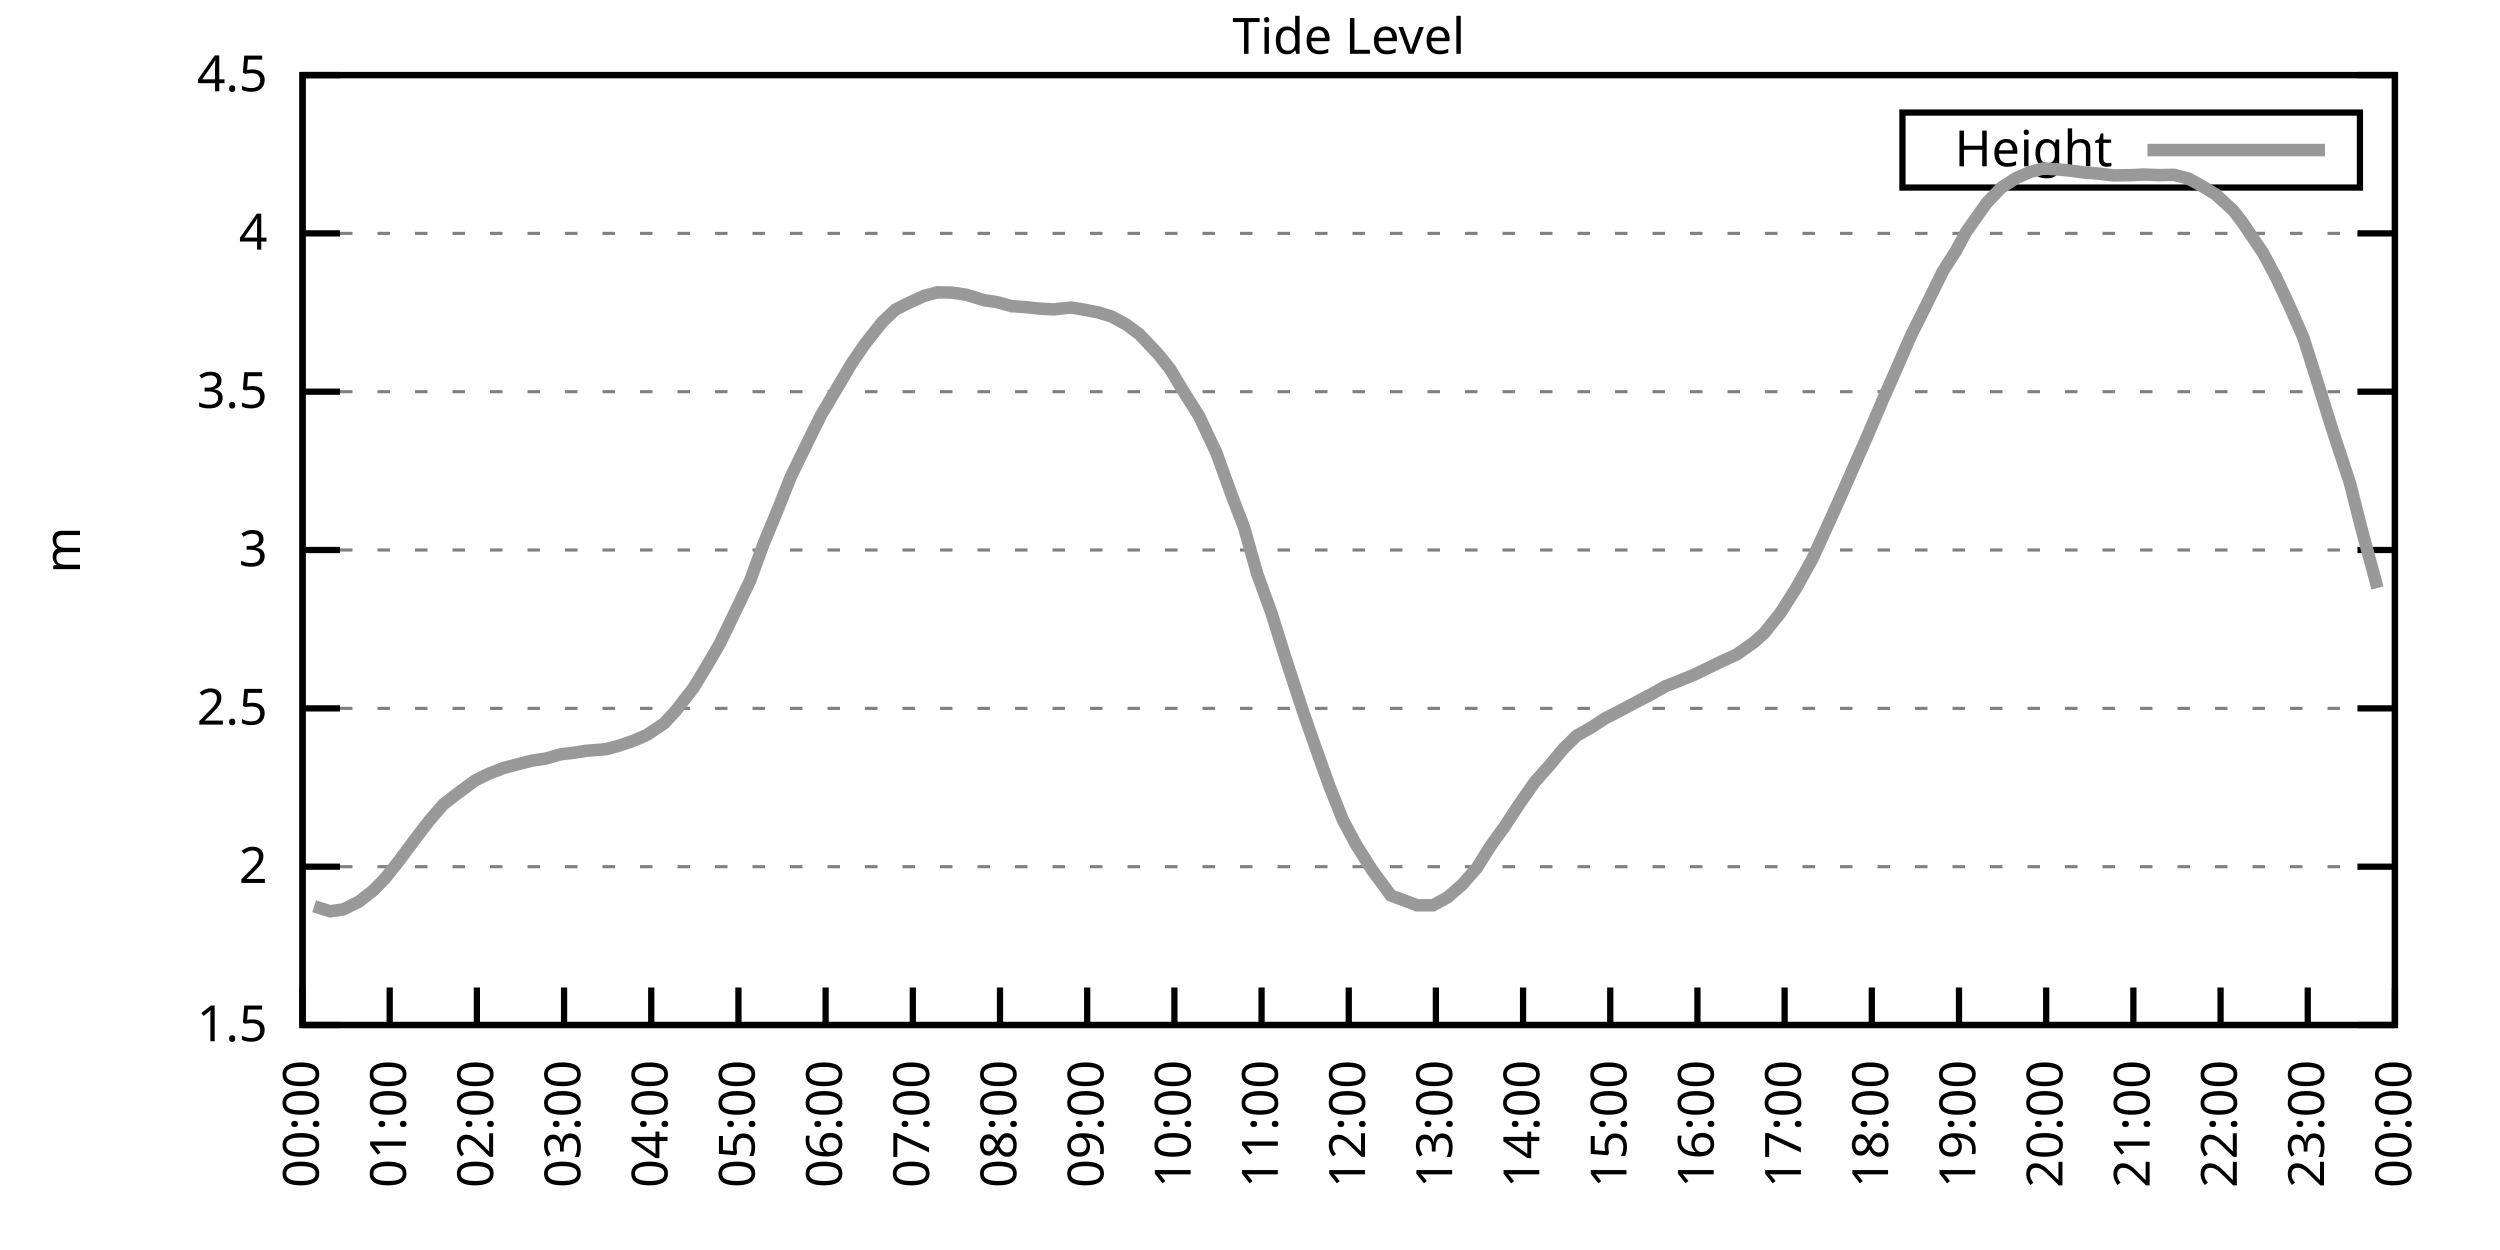
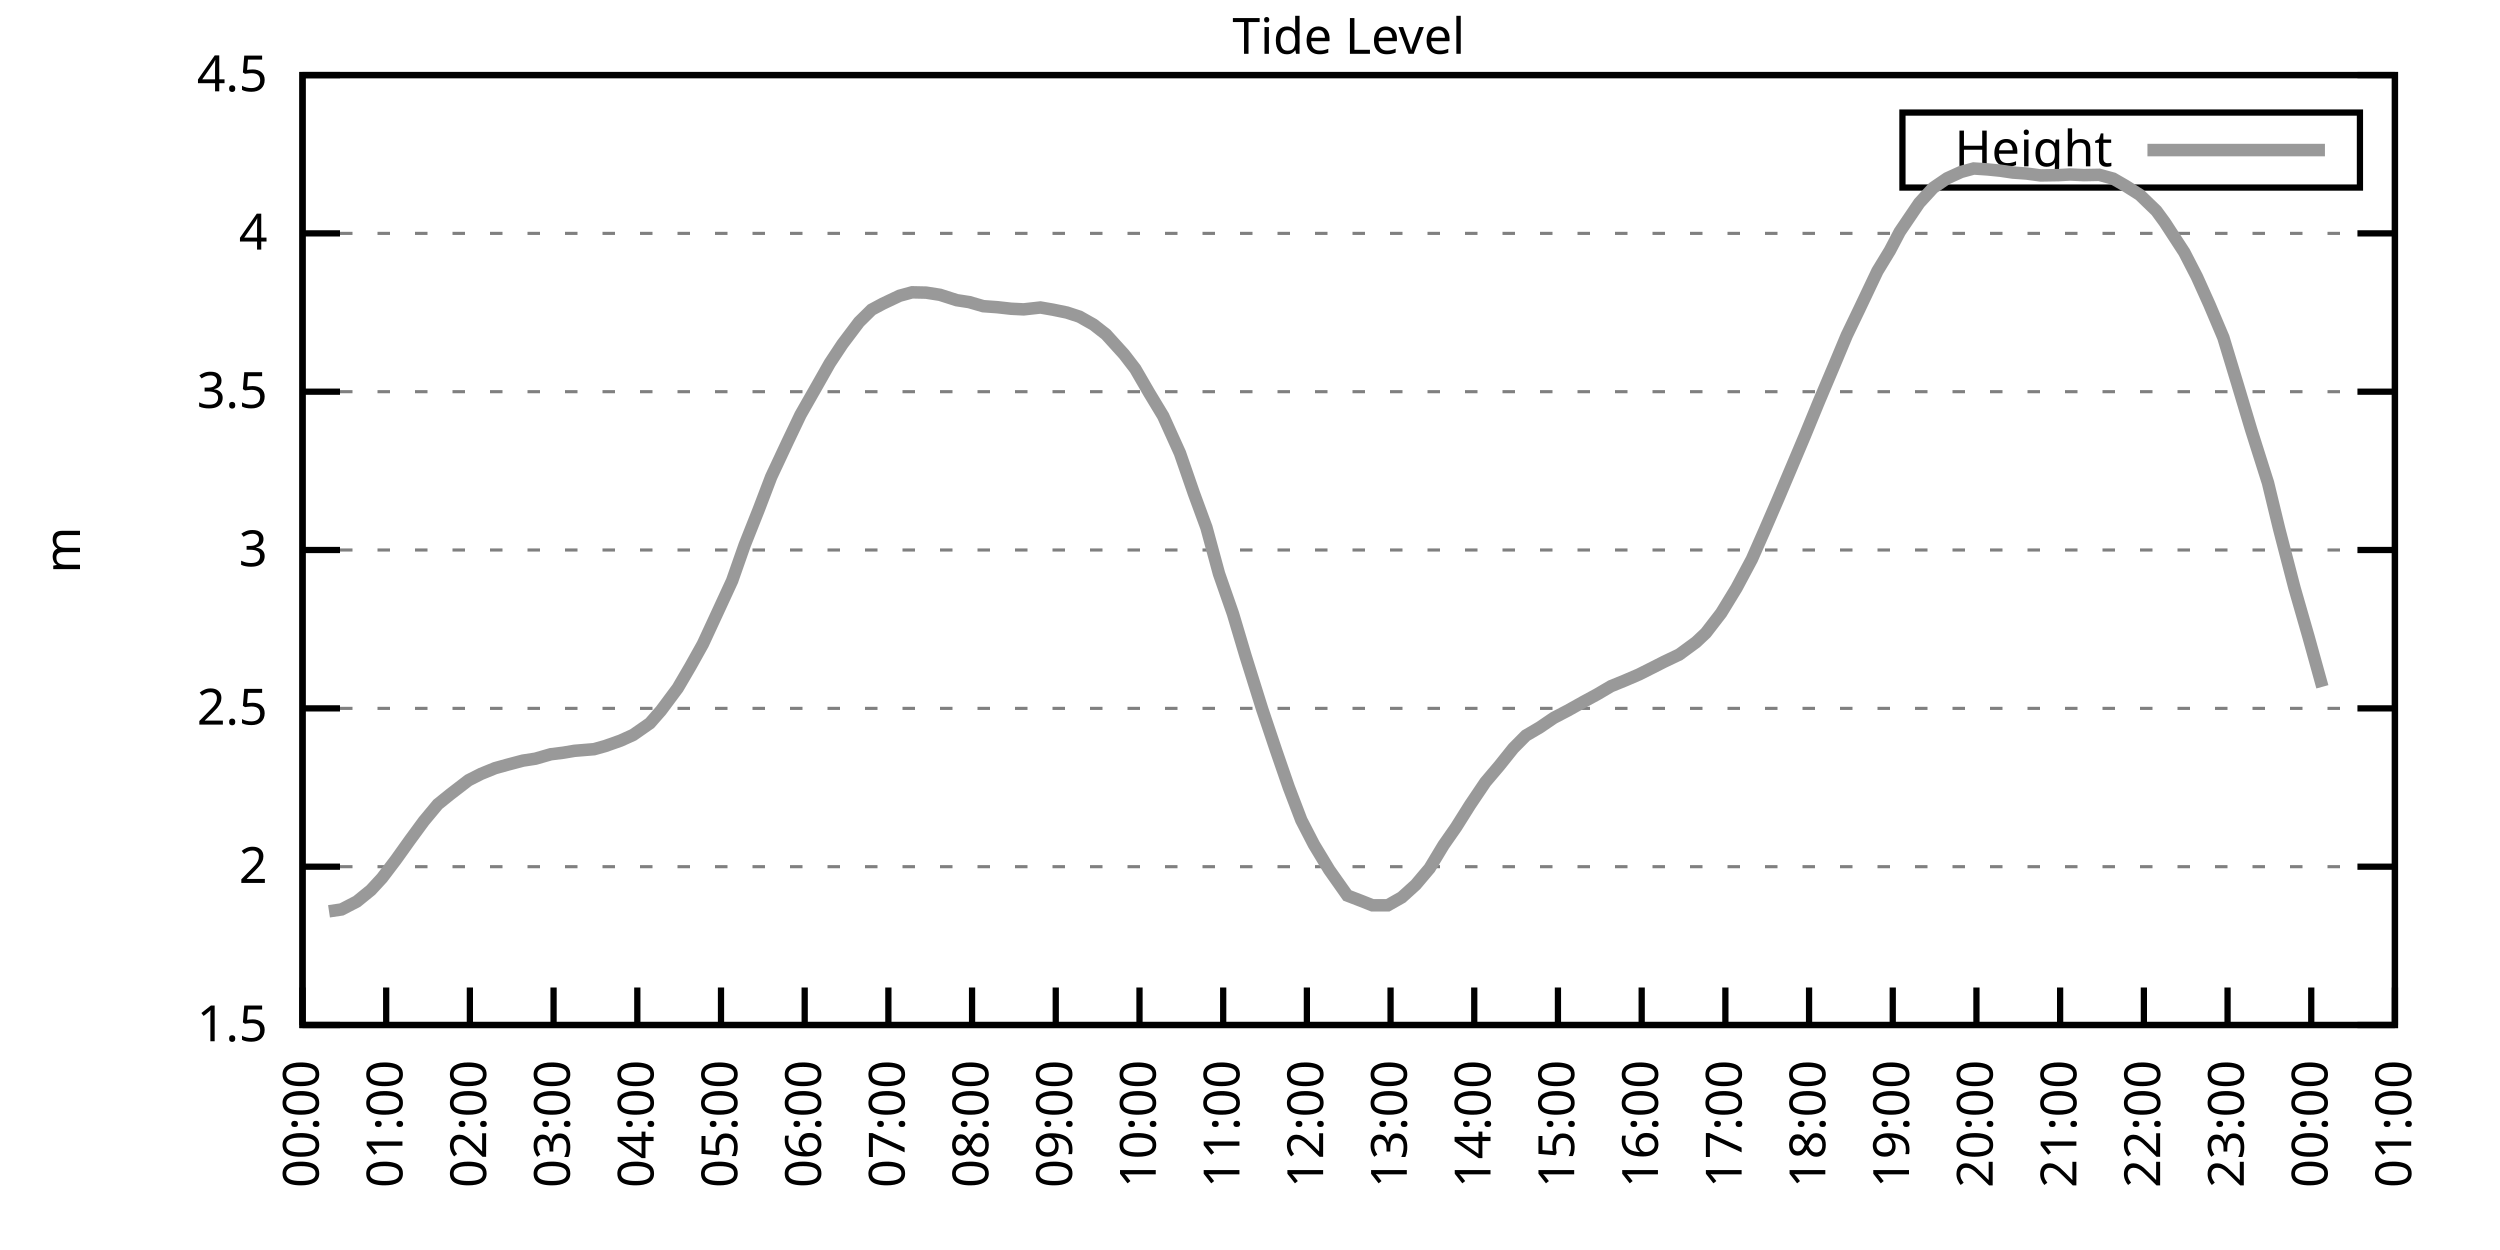
<svg xmlns="http://www.w3.org/2000/svg" xmlns:xlink="http://www.w3.org/1999/xlink" width="400" height="200" viewBox="0 0 400 200">
  <g id="gnuplot_canvas">
    <rect x="0" y="0" width="400" height="200" fill="none" />
    <defs>
      <circle id="gpDot" r="0.5" stroke-width="0.5" stroke="currentColor" />
      <path id="gpPt0" stroke-width="0.333" stroke="currentColor" d="M-1,0 h2 M0,-1 v2" />
      <path id="gpPt1" stroke-width="0.333" stroke="currentColor" d="M-1,-1 L1,1 M1,-1 L-1,1" />
      <path id="gpPt2" stroke-width="0.333" stroke="currentColor" d="M-1,0 L1,0 M0,-1 L0,1 M-1,-1 L1,1 M-1,1 L1,-1" />
      <rect id="gpPt3" stroke-width="0.333" stroke="currentColor" x="-1" y="-1" width="2" height="2" />
      <rect id="gpPt4" stroke-width="0.333" stroke="currentColor" fill="currentColor" x="-1" y="-1" width="2" height="2" />
      <circle id="gpPt5" stroke-width="0.333" stroke="currentColor" cx="0" cy="0" r="1" />
      <use xlink:href="#gpPt5" id="gpPt6" fill="currentColor" stroke="none" />
      <path id="gpPt7" stroke-width="0.333" stroke="currentColor" d="M0,-1.33 L-1.33,0.67 L1.33,0.67 z" />
      <use xlink:href="#gpPt7" id="gpPt8" fill="currentColor" stroke="none" />
      <use xlink:href="#gpPt7" id="gpPt9" stroke="currentColor" transform="rotate(180)" />
      <use xlink:href="#gpPt9" id="gpPt10" fill="currentColor" stroke="none" />
      <use xlink:href="#gpPt3" id="gpPt11" stroke="currentColor" transform="rotate(45)" />
      <use xlink:href="#gpPt11" id="gpPt12" fill="currentColor" stroke="none" />
      <path id="gpPt13" stroke-width="0.333" stroke="currentColor" d="M0,1.330 L1.265,0.411 L0.782,-1.067 L-0.782,-1.076 L-1.265,0.411 z" />
      <use xlink:href="#gpPt13" id="gpPt14" fill="currentColor" stroke="none" />
      <filter id="textbox" filterUnits="objectBoundingBox" x="0" y="0" height="1" width="1">
        <feFlood flood-color="white" flood-opacity="1" result="bgnd" />
        <feComposite in="SourceGraphic" in2="bgnd" operator="atop" />
      </filter>
      <filter id="greybox" filterUnits="objectBoundingBox" x="0" y="0" height="1" width="1">
        <feFlood flood-color="lightgrey" flood-opacity="1" result="grey" />
        <feComposite in="SourceGraphic" in2="grey" operator="atop" />
      </filter>
    </defs>
    <g fill="none" color="white" stroke="currentColor" stroke-width="1.00" stroke-linecap="butt" stroke-linejoin="miter">
</g>
    <g fill="none" color="black" stroke="currentColor" stroke-width="1.00" stroke-linecap="butt" stroke-linejoin="miter">
      <g stroke="none" shape-rendering="crispEdges">
        <polygon fill="rgb(255, 255, 255)" points="48.40,164.00 383.18,164.00 383.18,12.02 48.40,12.02 " />
      </g>
    </g>
    <g fill="none" color="black" stroke="currentColor" stroke-width="1.00" stroke-linecap="butt" stroke-linejoin="miter">
</g>
    <g fill="none" color="black" stroke="black" stroke-width="0.50" stroke-linecap="butt" stroke-linejoin="miter">
</g>
    <g fill="none" color="gray" stroke="currentColor" stroke-width="0.50" stroke-linecap="butt" stroke-linejoin="miter">
      <path stroke="gray" stroke-dasharray="2,4" class="gridline" d="M48.40,164.00 L383.19,164.00  " />
    </g>
    <g fill="none" color="gray" stroke="gray" stroke-width="1.00" stroke-linecap="butt" stroke-linejoin="miter">
</g>
    <g fill="none" color="black" stroke="currentColor" stroke-width="1.00" stroke-linecap="butt" stroke-linejoin="miter">
      <path stroke="black" d="M48.40,164.00 L54.40,164.00 M383.19,164.00 L377.19,164.00  " />
      <g transform="translate(42.80,166.60)" stroke="none" fill="black" font-family="Sans" font-size="8.00" text-anchor="end">
        <text>
          <tspan font-family="Sans"> 1.5</tspan>
        </text>
      </g>
    </g>
    <g fill="none" color="black" stroke="currentColor" stroke-width="1.00" stroke-linecap="butt" stroke-linejoin="miter">
</g>
    <g fill="none" color="black" stroke="black" stroke-width="0.50" stroke-linecap="butt" stroke-linejoin="miter">
</g>
    <g fill="none" color="gray" stroke="currentColor" stroke-width="0.50" stroke-linecap="butt" stroke-linejoin="miter">
      <path stroke="gray" stroke-dasharray="2,4" class="gridline" d="M48.40,138.67 L383.19,138.67  " />
    </g>
    <g fill="none" color="gray" stroke="gray" stroke-width="1.00" stroke-linecap="butt" stroke-linejoin="miter">
</g>
    <g fill="none" color="black" stroke="currentColor" stroke-width="1.00" stroke-linecap="butt" stroke-linejoin="miter">
      <path stroke="black" d="M48.40,138.67 L54.40,138.67 M383.19,138.67 L377.19,138.67  " />
      <g transform="translate(42.80,141.27)" stroke="none" fill="black" font-family="Sans" font-size="8.00" text-anchor="end">
        <text>
          <tspan font-family="Sans"> 2</tspan>
        </text>
      </g>
    </g>
    <g fill="none" color="black" stroke="currentColor" stroke-width="1.00" stroke-linecap="butt" stroke-linejoin="miter">
</g>
    <g fill="none" color="black" stroke="black" stroke-width="0.50" stroke-linecap="butt" stroke-linejoin="miter">
</g>
    <g fill="none" color="gray" stroke="currentColor" stroke-width="0.50" stroke-linecap="butt" stroke-linejoin="miter">
      <path stroke="gray" stroke-dasharray="2,4" class="gridline" d="M48.40,113.34 L383.19,113.34  " />
    </g>
    <g fill="none" color="gray" stroke="gray" stroke-width="1.00" stroke-linecap="butt" stroke-linejoin="miter">
</g>
    <g fill="none" color="black" stroke="currentColor" stroke-width="1.00" stroke-linecap="butt" stroke-linejoin="miter">
      <path stroke="black" d="M48.40,113.34 L54.40,113.34 M383.19,113.34 L377.19,113.34  " />
      <g transform="translate(42.80,115.94)" stroke="none" fill="black" font-family="Sans" font-size="8.00" text-anchor="end">
        <text>
          <tspan font-family="Sans"> 2.5</tspan>
        </text>
      </g>
    </g>
    <g fill="none" color="black" stroke="currentColor" stroke-width="1.00" stroke-linecap="butt" stroke-linejoin="miter">
</g>
    <g fill="none" color="black" stroke="black" stroke-width="0.50" stroke-linecap="butt" stroke-linejoin="miter">
</g>
    <g fill="none" color="gray" stroke="currentColor" stroke-width="0.50" stroke-linecap="butt" stroke-linejoin="miter">
      <path stroke="gray" stroke-dasharray="2,4" class="gridline" d="M48.40,88.00 L383.19,88.00  " />
    </g>
    <g fill="none" color="gray" stroke="gray" stroke-width="1.00" stroke-linecap="butt" stroke-linejoin="miter">
</g>
    <g fill="none" color="black" stroke="currentColor" stroke-width="1.00" stroke-linecap="butt" stroke-linejoin="miter">
      <path stroke="black" d="M48.40,88.00 L54.40,88.00 M383.19,88.00 L377.19,88.00  " />
      <g transform="translate(42.80,90.60)" stroke="none" fill="black" font-family="Sans" font-size="8.00" text-anchor="end">
        <text>
          <tspan font-family="Sans"> 3</tspan>
        </text>
      </g>
    </g>
    <g fill="none" color="black" stroke="currentColor" stroke-width="1.00" stroke-linecap="butt" stroke-linejoin="miter">
</g>
    <g fill="none" color="black" stroke="black" stroke-width="0.50" stroke-linecap="butt" stroke-linejoin="miter">
</g>
    <g fill="none" color="gray" stroke="currentColor" stroke-width="0.50" stroke-linecap="butt" stroke-linejoin="miter">
      <path stroke="gray" stroke-dasharray="2,4" class="gridline" d="M48.40,62.67 L383.19,62.67  " />
    </g>
    <g fill="none" color="gray" stroke="gray" stroke-width="1.00" stroke-linecap="butt" stroke-linejoin="miter">
</g>
    <g fill="none" color="black" stroke="currentColor" stroke-width="1.00" stroke-linecap="butt" stroke-linejoin="miter">
      <path stroke="black" d="M48.40,62.67 L54.40,62.67 M383.19,62.67 L377.19,62.67  " />
      <g transform="translate(42.80,65.27)" stroke="none" fill="black" font-family="Sans" font-size="8.00" text-anchor="end">
        <text>
          <tspan font-family="Sans"> 3.5</tspan>
        </text>
      </g>
    </g>
    <g fill="none" color="black" stroke="currentColor" stroke-width="1.00" stroke-linecap="butt" stroke-linejoin="miter">
</g>
    <g fill="none" color="black" stroke="black" stroke-width="0.50" stroke-linecap="butt" stroke-linejoin="miter">
</g>
    <g fill="none" color="gray" stroke="currentColor" stroke-width="0.50" stroke-linecap="butt" stroke-linejoin="miter">
      <path stroke="gray" stroke-dasharray="2,4" class="gridline" d="M48.40,37.34 L383.19,37.34  " />
    </g>
    <g fill="none" color="gray" stroke="gray" stroke-width="1.00" stroke-linecap="butt" stroke-linejoin="miter">
</g>
    <g fill="none" color="black" stroke="currentColor" stroke-width="1.00" stroke-linecap="butt" stroke-linejoin="miter">
      <path stroke="black" d="M48.40,37.34 L54.40,37.34 M383.19,37.34 L377.19,37.34  " />
      <g transform="translate(42.80,39.94)" stroke="none" fill="black" font-family="Sans" font-size="8.00" text-anchor="end">
        <text>
          <tspan font-family="Sans"> 4</tspan>
        </text>
      </g>
    </g>
    <g fill="none" color="black" stroke="currentColor" stroke-width="1.00" stroke-linecap="butt" stroke-linejoin="miter">
</g>
    <g fill="none" color="black" stroke="black" stroke-width="0.50" stroke-linecap="butt" stroke-linejoin="miter">
</g>
    <g fill="none" color="gray" stroke="currentColor" stroke-width="0.50" stroke-linecap="butt" stroke-linejoin="miter">
      <path stroke="gray" stroke-dasharray="2,4" class="gridline" d="M48.40,12.01 L383.19,12.01  " />
    </g>
    <g fill="none" color="gray" stroke="gray" stroke-width="1.00" stroke-linecap="butt" stroke-linejoin="miter">
</g>
    <g fill="none" color="black" stroke="currentColor" stroke-width="1.00" stroke-linecap="butt" stroke-linejoin="miter">
      <path stroke="black" d="M48.40,12.01 L54.40,12.01 M383.19,12.01 L377.19,12.01  " />
      <g transform="translate(42.80,14.61)" stroke="none" fill="black" font-family="Sans" font-size="8.00" text-anchor="end">
        <text>
          <tspan font-family="Sans"> 4.5</tspan>
        </text>
      </g>
    </g>
    <g fill="none" color="black" stroke="currentColor" stroke-width="1.00" stroke-linecap="butt" stroke-linejoin="miter">
      <path stroke="black" d="M48.40,164.00 L48.40,158.00  " />
      <g transform="translate(51.00,169.60) rotate(270.00)" stroke="none" fill="black" font-family="Sans" font-size="8.00" text-anchor="end">
        <text>
          <tspan font-family="Sans">00:00</tspan>
        </text>
      </g>
    </g>
    <g fill="none" color="black" stroke="currentColor" stroke-width="1.00" stroke-linecap="butt" stroke-linejoin="miter">
-       <path stroke="black" d="M62.35,164.00 L62.35,158.00  " />
-       <g transform="translate(64.95,169.60) rotate(270.00)" stroke="none" fill="black" font-family="Sans" font-size="8.00" text-anchor="end">
+       <path stroke="black" d="M61.79,164.00 L61.79,158.00  " />
+       <g transform="translate(64.39,169.60) rotate(270.00)" stroke="none" fill="black" font-family="Sans" font-size="8.00" text-anchor="end">
        <text>
          <tspan font-family="Sans">01:00</tspan>
        </text>
      </g>
    </g>
    <g fill="none" color="black" stroke="currentColor" stroke-width="1.00" stroke-linecap="butt" stroke-linejoin="miter">
-       <path stroke="black" d="M76.30,164.00 L76.30,158.00  " />
-       <g transform="translate(78.90,169.60) rotate(270.00)" stroke="none" fill="black" font-family="Sans" font-size="8.00" text-anchor="end">
+       <path stroke="black" d="M75.18,164.00 L75.18,158.00  " />
+       <g transform="translate(77.78,169.60) rotate(270.00)" stroke="none" fill="black" font-family="Sans" font-size="8.00" text-anchor="end">
        <text>
          <tspan font-family="Sans">02:00</tspan>
        </text>
      </g>
    </g>
    <g fill="none" color="black" stroke="currentColor" stroke-width="1.00" stroke-linecap="butt" stroke-linejoin="miter">
-       <path stroke="black" d="M90.25,164.00 L90.25,158.00  " />
-       <g transform="translate(92.85,169.60) rotate(270.00)" stroke="none" fill="black" font-family="Sans" font-size="8.00" text-anchor="end">
+       <path stroke="black" d="M88.57,164.00 L88.57,158.00  " />
+       <g transform="translate(91.17,169.60) rotate(270.00)" stroke="none" fill="black" font-family="Sans" font-size="8.00" text-anchor="end">
        <text>
          <tspan font-family="Sans">03:00</tspan>
        </text>
      </g>
    </g>
    <g fill="none" color="black" stroke="currentColor" stroke-width="1.00" stroke-linecap="butt" stroke-linejoin="miter">
-       <path stroke="black" d="M104.20,164.00 L104.20,158.00  " />
-       <g transform="translate(106.80,169.60) rotate(270.00)" stroke="none" fill="black" font-family="Sans" font-size="8.00" text-anchor="end">
+       <path stroke="black" d="M101.97,164.00 L101.97,158.00  " />
+       <g transform="translate(104.57,169.60) rotate(270.00)" stroke="none" fill="black" font-family="Sans" font-size="8.00" text-anchor="end">
        <text>
          <tspan font-family="Sans">04:00</tspan>
        </text>
      </g>
    </g>
    <g fill="none" color="black" stroke="currentColor" stroke-width="1.00" stroke-linecap="butt" stroke-linejoin="miter">
-       <path stroke="black" d="M118.15,164.00 L118.15,158.00  " />
-       <g transform="translate(120.75,169.60) rotate(270.00)" stroke="none" fill="black" font-family="Sans" font-size="8.00" text-anchor="end">
+       <path stroke="black" d="M115.36,164.00 L115.36,158.00  " />
+       <g transform="translate(117.96,169.60) rotate(270.00)" stroke="none" fill="black" font-family="Sans" font-size="8.00" text-anchor="end">
        <text>
          <tspan font-family="Sans">05:00</tspan>
        </text>
      </g>
    </g>
    <g fill="none" color="black" stroke="currentColor" stroke-width="1.00" stroke-linecap="butt" stroke-linejoin="miter">
-       <path stroke="black" d="M132.10,164.00 L132.10,158.00  " />
-       <g transform="translate(134.70,169.60) rotate(270.00)" stroke="none" fill="black" font-family="Sans" font-size="8.00" text-anchor="end">
+       <path stroke="black" d="M128.75,164.00 L128.75,158.00  " />
+       <g transform="translate(131.35,169.60) rotate(270.00)" stroke="none" fill="black" font-family="Sans" font-size="8.00" text-anchor="end">
        <text>
          <tspan font-family="Sans">06:00</tspan>
        </text>
      </g>
    </g>
    <g fill="none" color="black" stroke="currentColor" stroke-width="1.00" stroke-linecap="butt" stroke-linejoin="miter">
-       <path stroke="black" d="M146.05,164.00 L146.05,158.00  " />
-       <g transform="translate(148.65,169.60) rotate(270.00)" stroke="none" fill="black" font-family="Sans" font-size="8.00" text-anchor="end">
+       <path stroke="black" d="M142.14,164.00 L142.14,158.00  " />
+       <g transform="translate(144.74,169.60) rotate(270.00)" stroke="none" fill="black" font-family="Sans" font-size="8.00" text-anchor="end">
        <text>
          <tspan font-family="Sans">07:00</tspan>
        </text>
      </g>
    </g>
    <g fill="none" color="black" stroke="currentColor" stroke-width="1.00" stroke-linecap="butt" stroke-linejoin="miter">
-       <path stroke="black" d="M160.00,164.00 L160.00,158.00  " />
-       <g transform="translate(162.60,169.60) rotate(270.00)" stroke="none" fill="black" font-family="Sans" font-size="8.00" text-anchor="end">
+       <path stroke="black" d="M155.53,164.00 L155.53,158.00  " />
+       <g transform="translate(158.13,169.60) rotate(270.00)" stroke="none" fill="black" font-family="Sans" font-size="8.00" text-anchor="end">
        <text>
          <tspan font-family="Sans">08:00</tspan>
        </text>
      </g>
    </g>
    <g fill="none" color="black" stroke="currentColor" stroke-width="1.00" stroke-linecap="butt" stroke-linejoin="miter">
-       <path stroke="black" d="M173.95,164.00 L173.95,158.00  " />
-       <g transform="translate(176.55,169.60) rotate(270.00)" stroke="none" fill="black" font-family="Sans" font-size="8.00" text-anchor="end">
+       <path stroke="black" d="M168.92,164.00 L168.92,158.00  " />
+       <g transform="translate(171.52,169.60) rotate(270.00)" stroke="none" fill="black" font-family="Sans" font-size="8.00" text-anchor="end">
        <text>
          <tspan font-family="Sans">09:00</tspan>
        </text>
      </g>
    </g>
    <g fill="none" color="black" stroke="currentColor" stroke-width="1.00" stroke-linecap="butt" stroke-linejoin="miter">
-       <path stroke="black" d="M187.90,164.00 L187.90,158.00  " />
-       <g transform="translate(190.50,169.60) rotate(270.00)" stroke="none" fill="black" font-family="Sans" font-size="8.00" text-anchor="end">
+       <path stroke="black" d="M182.32,164.00 L182.32,158.00  " />
+       <g transform="translate(184.92,169.60) rotate(270.00)" stroke="none" fill="black" font-family="Sans" font-size="8.00" text-anchor="end">
        <text>
          <tspan font-family="Sans">10:00</tspan>
        </text>
      </g>
    </g>
    <g fill="none" color="black" stroke="currentColor" stroke-width="1.00" stroke-linecap="butt" stroke-linejoin="miter">
-       <path stroke="black" d="M201.85,164.00 L201.85,158.00  " />
-       <g transform="translate(204.45,169.60) rotate(270.00)" stroke="none" fill="black" font-family="Sans" font-size="8.00" text-anchor="end">
+       <path stroke="black" d="M195.71,164.00 L195.71,158.00  " />
+       <g transform="translate(198.31,169.60) rotate(270.00)" stroke="none" fill="black" font-family="Sans" font-size="8.00" text-anchor="end">
        <text>
          <tspan font-family="Sans">11:00</tspan>
        </text>
      </g>
    </g>
    <g fill="none" color="black" stroke="currentColor" stroke-width="1.00" stroke-linecap="butt" stroke-linejoin="miter">
-       <path stroke="black" d="M215.80,164.00 L215.80,158.00  " />
-       <g transform="translate(218.40,169.60) rotate(270.00)" stroke="none" fill="black" font-family="Sans" font-size="8.00" text-anchor="end">
+       <path stroke="black" d="M209.10,164.00 L209.10,158.00  " />
+       <g transform="translate(211.70,169.60) rotate(270.00)" stroke="none" fill="black" font-family="Sans" font-size="8.00" text-anchor="end">
        <text>
          <tspan font-family="Sans">12:00</tspan>
        </text>
      </g>
    </g>
    <g fill="none" color="black" stroke="currentColor" stroke-width="1.00" stroke-linecap="butt" stroke-linejoin="miter">
-       <path stroke="black" d="M229.74,164.00 L229.74,158.00  " />
-       <g transform="translate(232.34,169.60) rotate(270.00)" stroke="none" fill="black" font-family="Sans" font-size="8.00" text-anchor="end">
+       <path stroke="black" d="M222.49,164.00 L222.49,158.00  " />
+       <g transform="translate(225.09,169.60) rotate(270.00)" stroke="none" fill="black" font-family="Sans" font-size="8.00" text-anchor="end">
        <text>
          <tspan font-family="Sans">13:00</tspan>
        </text>
      </g>
    </g>
    <g fill="none" color="black" stroke="currentColor" stroke-width="1.00" stroke-linecap="butt" stroke-linejoin="miter">
-       <path stroke="black" d="M243.69,164.00 L243.69,158.00  " />
-       <g transform="translate(246.29,169.60) rotate(270.00)" stroke="none" fill="black" font-family="Sans" font-size="8.00" text-anchor="end">
+       <path stroke="black" d="M235.88,164.00 L235.88,158.00  " />
+       <g transform="translate(238.48,169.60) rotate(270.00)" stroke="none" fill="black" font-family="Sans" font-size="8.00" text-anchor="end">
        <text>
          <tspan font-family="Sans">14:00</tspan>
        </text>
      </g>
    </g>
    <g fill="none" color="black" stroke="currentColor" stroke-width="1.00" stroke-linecap="butt" stroke-linejoin="miter">
-       <path stroke="black" d="M257.64,164.00 L257.64,158.00  " />
-       <g transform="translate(260.24,169.60) rotate(270.00)" stroke="none" fill="black" font-family="Sans" font-size="8.00" text-anchor="end">
+       <path stroke="black" d="M249.27,164.00 L249.27,158.00  " />
+       <g transform="translate(251.87,169.60) rotate(270.00)" stroke="none" fill="black" font-family="Sans" font-size="8.00" text-anchor="end">
        <text>
          <tspan font-family="Sans">15:00</tspan>
        </text>
      </g>
    </g>
    <g fill="none" color="black" stroke="currentColor" stroke-width="1.00" stroke-linecap="butt" stroke-linejoin="miter">
-       <path stroke="black" d="M271.59,164.00 L271.59,158.00  " />
-       <g transform="translate(274.19,169.60) rotate(270.00)" stroke="none" fill="black" font-family="Sans" font-size="8.00" text-anchor="end">
+       <path stroke="black" d="M262.67,164.00 L262.67,158.00  " />
+       <g transform="translate(265.27,169.60) rotate(270.00)" stroke="none" fill="black" font-family="Sans" font-size="8.00" text-anchor="end">
        <text>
          <tspan font-family="Sans">16:00</tspan>
        </text>
      </g>
    </g>
    <g fill="none" color="black" stroke="currentColor" stroke-width="1.00" stroke-linecap="butt" stroke-linejoin="miter">
-       <path stroke="black" d="M285.54,164.00 L285.54,158.00  " />
-       <g transform="translate(288.14,169.60) rotate(270.00)" stroke="none" fill="black" font-family="Sans" font-size="8.00" text-anchor="end">
+       <path stroke="black" d="M276.06,164.00 L276.06,158.00  " />
+       <g transform="translate(278.66,169.60) rotate(270.00)" stroke="none" fill="black" font-family="Sans" font-size="8.00" text-anchor="end">
        <text>
          <tspan font-family="Sans">17:00</tspan>
        </text>
      </g>
    </g>
    <g fill="none" color="black" stroke="currentColor" stroke-width="1.00" stroke-linecap="butt" stroke-linejoin="miter">
-       <path stroke="black" d="M299.49,164.00 L299.49,158.00  " />
-       <g transform="translate(302.09,169.60) rotate(270.00)" stroke="none" fill="black" font-family="Sans" font-size="8.00" text-anchor="end">
+       <path stroke="black" d="M289.45,164.00 L289.45,158.00  " />
+       <g transform="translate(292.05,169.60) rotate(270.00)" stroke="none" fill="black" font-family="Sans" font-size="8.00" text-anchor="end">
        <text>
          <tspan font-family="Sans">18:00</tspan>
        </text>
      </g>
    </g>
    <g fill="none" color="black" stroke="currentColor" stroke-width="1.00" stroke-linecap="butt" stroke-linejoin="miter">
-       <path stroke="black" d="M313.44,164.00 L313.44,158.00  " />
-       <g transform="translate(316.04,169.60) rotate(270.00)" stroke="none" fill="black" font-family="Sans" font-size="8.00" text-anchor="end">
+       <path stroke="black" d="M302.84,164.00 L302.84,158.00  " />
+       <g transform="translate(305.44,169.60) rotate(270.00)" stroke="none" fill="black" font-family="Sans" font-size="8.00" text-anchor="end">
        <text>
          <tspan font-family="Sans">19:00</tspan>
        </text>
      </g>
    </g>
    <g fill="none" color="black" stroke="currentColor" stroke-width="1.00" stroke-linecap="butt" stroke-linejoin="miter">
-       <path stroke="black" d="M327.39,164.00 L327.39,158.00  " />
-       <g transform="translate(329.99,169.60) rotate(270.00)" stroke="none" fill="black" font-family="Sans" font-size="8.00" text-anchor="end">
+       <path stroke="black" d="M316.23,164.00 L316.23,158.00  " />
+       <g transform="translate(318.83,169.60) rotate(270.00)" stroke="none" fill="black" font-family="Sans" font-size="8.00" text-anchor="end">
        <text>
          <tspan font-family="Sans">20:00</tspan>
        </text>
      </g>
    </g>
    <g fill="none" color="black" stroke="currentColor" stroke-width="1.00" stroke-linecap="butt" stroke-linejoin="miter">
-       <path stroke="black" d="M341.34,164.00 L341.34,158.00  " />
-       <g transform="translate(343.94,169.60) rotate(270.00)" stroke="none" fill="black" font-family="Sans" font-size="8.00" text-anchor="end">
+       <path stroke="black" d="M329.62,164.00 L329.62,158.00  " />
+       <g transform="translate(332.22,169.60) rotate(270.00)" stroke="none" fill="black" font-family="Sans" font-size="8.00" text-anchor="end">
        <text>
          <tspan font-family="Sans">21:00</tspan>
        </text>
      </g>
    </g>
    <g fill="none" color="black" stroke="currentColor" stroke-width="1.00" stroke-linecap="butt" stroke-linejoin="miter">
-       <path stroke="black" d="M355.29,164.00 L355.29,158.00  " />
-       <g transform="translate(357.89,169.60) rotate(270.00)" stroke="none" fill="black" font-family="Sans" font-size="8.00" text-anchor="end">
+       <path stroke="black" d="M343.02,164.00 L343.02,158.00  " />
+       <g transform="translate(345.62,169.60) rotate(270.00)" stroke="none" fill="black" font-family="Sans" font-size="8.00" text-anchor="end">
        <text>
          <tspan font-family="Sans">22:00</tspan>
        </text>
      </g>
    </g>
    <g fill="none" color="black" stroke="currentColor" stroke-width="1.00" stroke-linecap="butt" stroke-linejoin="miter">
-       <path stroke="black" d="M369.24,164.00 L369.24,158.00  " />
-       <g transform="translate(371.84,169.60) rotate(270.00)" stroke="none" fill="black" font-family="Sans" font-size="8.00" text-anchor="end">
+       <path stroke="black" d="M356.41,164.00 L356.41,158.00  " />
+       <g transform="translate(359.01,169.60) rotate(270.00)" stroke="none" fill="black" font-family="Sans" font-size="8.00" text-anchor="end">
        <text>
          <tspan font-family="Sans">23:00</tspan>
+         </text>
+       </g>
+     </g>
+     <g fill="none" color="black" stroke="currentColor" stroke-width="1.00" stroke-linecap="butt" stroke-linejoin="miter">
+       <path stroke="black" d="M369.80,164.00 L369.80,158.00  " />
+       <g transform="translate(372.40,169.60) rotate(270.00)" stroke="none" fill="black" font-family="Sans" font-size="8.00" text-anchor="end">
+         <text>
+           <tspan font-family="Sans">00:00</tspan>
        </text>
      </g>
    </g>
    <g fill="none" color="black" stroke="currentColor" stroke-width="1.00" stroke-linecap="butt" stroke-linejoin="miter">
      <path stroke="black" d="M383.19,164.00 L383.19,158.00  " />
      <g transform="translate(385.79,169.60) rotate(270.00)" stroke="none" fill="black" font-family="Sans" font-size="8.00" text-anchor="end">
        <text>
-           <tspan font-family="Sans">00:00</tspan>
+           <tspan font-family="Sans">01:00</tspan>
        </text>
      </g>
    </g>
    <g fill="none" color="black" stroke="currentColor" stroke-width="1.00" stroke-linecap="butt" stroke-linejoin="miter">
</g>
    <g fill="none" color="black" stroke="currentColor" stroke-width="1.00" stroke-linecap="butt" stroke-linejoin="miter">
      <path stroke="black" d="M48.40,12.01 L48.40,164.00 L383.19,164.00 L383.19,12.01 L48.40,12.01 Z  " />
    </g>
    <g fill="none" color="black" stroke="currentColor" stroke-width="1.00" stroke-linecap="butt" stroke-linejoin="miter">
</g>
    <g fill="none" color="black" stroke="currentColor" stroke-width="1.00" stroke-linecap="butt" stroke-linejoin="miter">
      <path stroke="black" d="M304.39,30.01 L304.39,18.01 L377.59,18.01 L377.59,30.01 L304.39,30.01 Z  " />
    </g>
    <g id="Tide_level_plot_1">
      <g fill="none" color="white" stroke="black" stroke-width="2.00" stroke-linecap="butt" stroke-linejoin="miter">
</g>
      <g fill="none" color="black" stroke="currentColor" stroke-width="2.00" stroke-linecap="butt" stroke-linejoin="miter">
        <g transform="translate(337.99,26.61)" stroke="none" fill="black" font-family="Sans" font-size="8.00" text-anchor="end">
          <text>
            <tspan font-family="Sans">Height</tspan>
          </text>
        </g>
      </g>
      <g fill="none" color="black" stroke="currentColor" stroke-width="2.00" stroke-linecap="butt" stroke-linejoin="miter">
-         <path stroke="rgb(153, 153, 153)" d="M343.59,24.01 L371.99,24.01 M50.26,145.00 L52.82,145.81 L54.91,145.51 L57.47,144.24 L59.79,142.42 L61.65,140.49   L63.98,137.55 L66.30,134.41 L68.63,131.37 L70.95,128.69 L73.04,127.07 L76.07,124.84 L78.16,123.82 L80.48,122.91   L82.58,122.35 L85.13,121.70 L87.23,121.39 L89.78,120.68 L91.88,120.43 L93.74,120.13 L96.99,119.87 L98.85,119.37   L101.41,118.50 L103.50,117.59 L106.29,115.72 L108.15,113.69 L110.94,110.09 L113.03,106.65 L115.13,103.05 L117.92,97.28   L120.01,92.92 L122.10,87.19 L124.43,81.57 L126.52,76.30 L129.31,70.58 L131.40,66.37 L134.19,61.66 L136.28,58.11   L138.37,55.07 L141.16,51.53 L143.26,49.55 L145.12,48.59 L147.91,47.32 L150.00,46.77 L152.32,46.82 L154.65,47.17   L157.44,48.03 L159.53,48.34 L161.86,48.99 L164.18,49.15 L166.51,49.40 L168.60,49.50 L171.39,49.20 L173.48,49.55   L175.81,50.01 L177.90,50.67 L180.22,51.93 L182.32,53.50 L185.34,56.70 L187.20,59.03 L189.52,62.88 L191.85,66.57   L194.64,72.50 L196.96,78.94 L199.06,84.41 L201.15,91.80 L203.47,98.19 L205.57,104.93 L208.36,113.49 L210.68,120.13   L212.77,125.95 L214.87,131.22 L216.96,135.12 L219.51,139.17 L222.54,143.28 L224.86,144.14 L226.72,144.85 L229.28,144.85   L231.60,143.58 L233.93,141.56 L236.25,138.92 L238.58,135.22 L240.67,132.34 L243.00,128.79 L245.55,125.14 L247.88,122.51   L250.20,119.72 L252.30,117.69 L254.62,116.38 L256.95,114.86 L259.27,113.69 L261.83,112.32 L264.15,111.11 L266.48,109.79   L268.80,108.88 L271.13,107.92 L273.45,106.80 L275.31,105.89 L277.87,104.72 L280.66,102.75 L282.29,101.28 L284.85,98.09   L287.40,94.08 L289.96,89.47 L292.05,84.91 L294.38,79.75 L296.70,74.48 L298.80,69.72 L301.12,64.29 L303.68,58.47   L305.77,53.66 L307.86,49.50 L310.88,43.37 L312.98,40.08 L314.60,37.09 L317.86,32.48 L320.18,30.05 L322.51,28.53   L324.83,27.51 L326.93,26.96 L329.25,27.11 L331.34,27.31 L333.44,27.61 L335.76,27.77 L338.09,28.07 L341.11,28.02   L342.97,27.92 L345.29,28.02 L347.85,27.97 L350.18,28.58 L352.27,29.74 L354.59,31.16 L357.38,33.74 L358.78,35.57   L362.03,40.38 L364.13,44.28 L366.22,48.74 L368.54,54.01 L370.87,61.36 L373.19,68.80 L375.98,77.26 L377.84,84.61   L380.40,94.08  " />
+         <path stroke="rgb(153, 153, 153)" d="M343.59,24.01 L371.99,24.01 M52.64,145.81 L54.65,145.51 L57.10,144.24 L59.34,142.42 L61.12,140.49 L63.35,137.55   L65.59,134.41 L67.82,131.37 L70.05,128.69 L72.06,127.07 L74.96,124.84 L76.97,123.82 L79.20,122.91 L81.21,122.35   L83.66,121.70 L85.67,121.39 L88.13,120.68 L90.14,120.43 L91.92,120.13 L95.05,119.87 L96.83,119.37 L99.29,118.50   L101.30,117.59 L103.98,115.72 L105.76,113.69 L108.44,110.09 L110.45,106.65 L112.46,103.05 L115.13,97.28 L117.14,92.92   L119.15,87.19 L121.38,81.57 L123.39,76.30 L126.07,70.58 L128.08,66.37 L130.76,61.66 L132.77,58.11 L134.78,55.07   L137.45,51.53 L139.46,49.55 L141.25,48.59 L143.93,47.32 L145.94,46.77 L148.17,46.82 L150.40,47.17 L153.08,48.03   L155.09,48.34 L157.32,48.99 L159.55,49.15 L161.78,49.40 L163.79,49.50 L166.47,49.20 L168.48,49.55 L170.71,50.01   L172.72,50.67 L174.95,51.93 L176.96,53.50 L179.86,56.70 L181.65,59.03 L183.88,62.88 L186.11,66.57 L188.79,72.50   L191.02,78.94 L193.03,84.41 L195.04,91.80 L197.27,98.19 L199.28,104.93 L201.96,113.49 L204.19,120.13 L206.20,125.95   L208.21,131.22 L210.22,135.12 L212.67,139.17 L215.57,143.28 L217.80,144.14 L219.59,144.85 L222.04,144.85 L224.28,143.58   L226.51,141.56 L228.74,138.92 L230.97,135.22 L232.98,132.34 L235.21,128.79 L237.67,125.14 L239.90,122.51 L242.13,119.72   L244.14,117.69 L246.37,116.38 L248.60,114.86 L250.84,113.69 L253.29,112.32 L255.52,111.11 L257.76,109.79 L259.99,108.88   L262.22,107.92 L264.45,106.80 L266.24,105.89 L268.69,104.72 L271.37,102.75 L272.93,101.28 L275.39,98.09 L277.84,94.08   L280.30,89.47 L282.31,84.91 L284.54,79.75 L286.77,74.48 L288.78,69.72 L291.01,64.29 L293.47,58.47 L295.48,53.66   L297.48,49.50 L300.39,43.37 L302.39,40.08 L303.96,37.09 L307.08,32.48 L309.31,30.05 L311.54,28.53 L313.78,27.51   L315.79,26.96 L318.02,27.11 L320.03,27.31 L322.04,27.61 L324.27,27.77 L326.50,28.07 L329.40,28.02 L331.19,27.92   L333.42,28.02 L335.87,27.97 L338.10,28.58 L340.11,29.74 L342.35,31.16 L345.02,33.74 L346.36,35.57 L349.49,40.38   L351.50,44.28 L353.51,48.74 L355.74,54.01 L357.97,61.36 L360.20,68.80 L362.88,77.26 L364.66,84.61 L367.12,94.08   L369.35,101.84 L371.58,109.89  " />
      </g>
    </g>
    <g fill="none" color="black" stroke="currentColor" stroke-width="2.00" stroke-linecap="butt" stroke-linejoin="miter">
</g>
    <g fill="none" color="black" stroke="black" stroke-width="1.00" stroke-linecap="butt" stroke-linejoin="miter">
</g>
    <g fill="none" color="black" stroke="currentColor" stroke-width="1.00" stroke-linecap="butt" stroke-linejoin="miter">
      <path stroke="black" d="M48.40,12.01 L48.40,164.00 L383.19,164.00 L383.19,12.01 L48.40,12.01 Z  " />
      <g transform="translate(12.80,88.01) rotate(270.00)" stroke="none" fill="black" font-family="Sans" font-size="8.00" text-anchor="middle">
        <text>
          <tspan font-family="Sans">m</tspan>
        </text>
      </g>
    </g>
    <g fill="none" color="black" stroke="currentColor" stroke-width="1.00" stroke-linecap="butt" stroke-linejoin="miter">
</g>
    <g fill="none" color="black" stroke="currentColor" stroke-width="1.00" stroke-linecap="butt" stroke-linejoin="miter">
      <g transform="translate(215.79,8.61)" stroke="none" fill="black" font-family="Sans" font-size="8.00" text-anchor="middle">
        <text>
          <tspan font-family="Sans">Tide Level</tspan>
        </text>
      </g>
    </g>
    <g fill="none" color="black" stroke="currentColor" stroke-width="1.00" stroke-linecap="butt" stroke-linejoin="miter">
</g>
  </g>
</svg>
